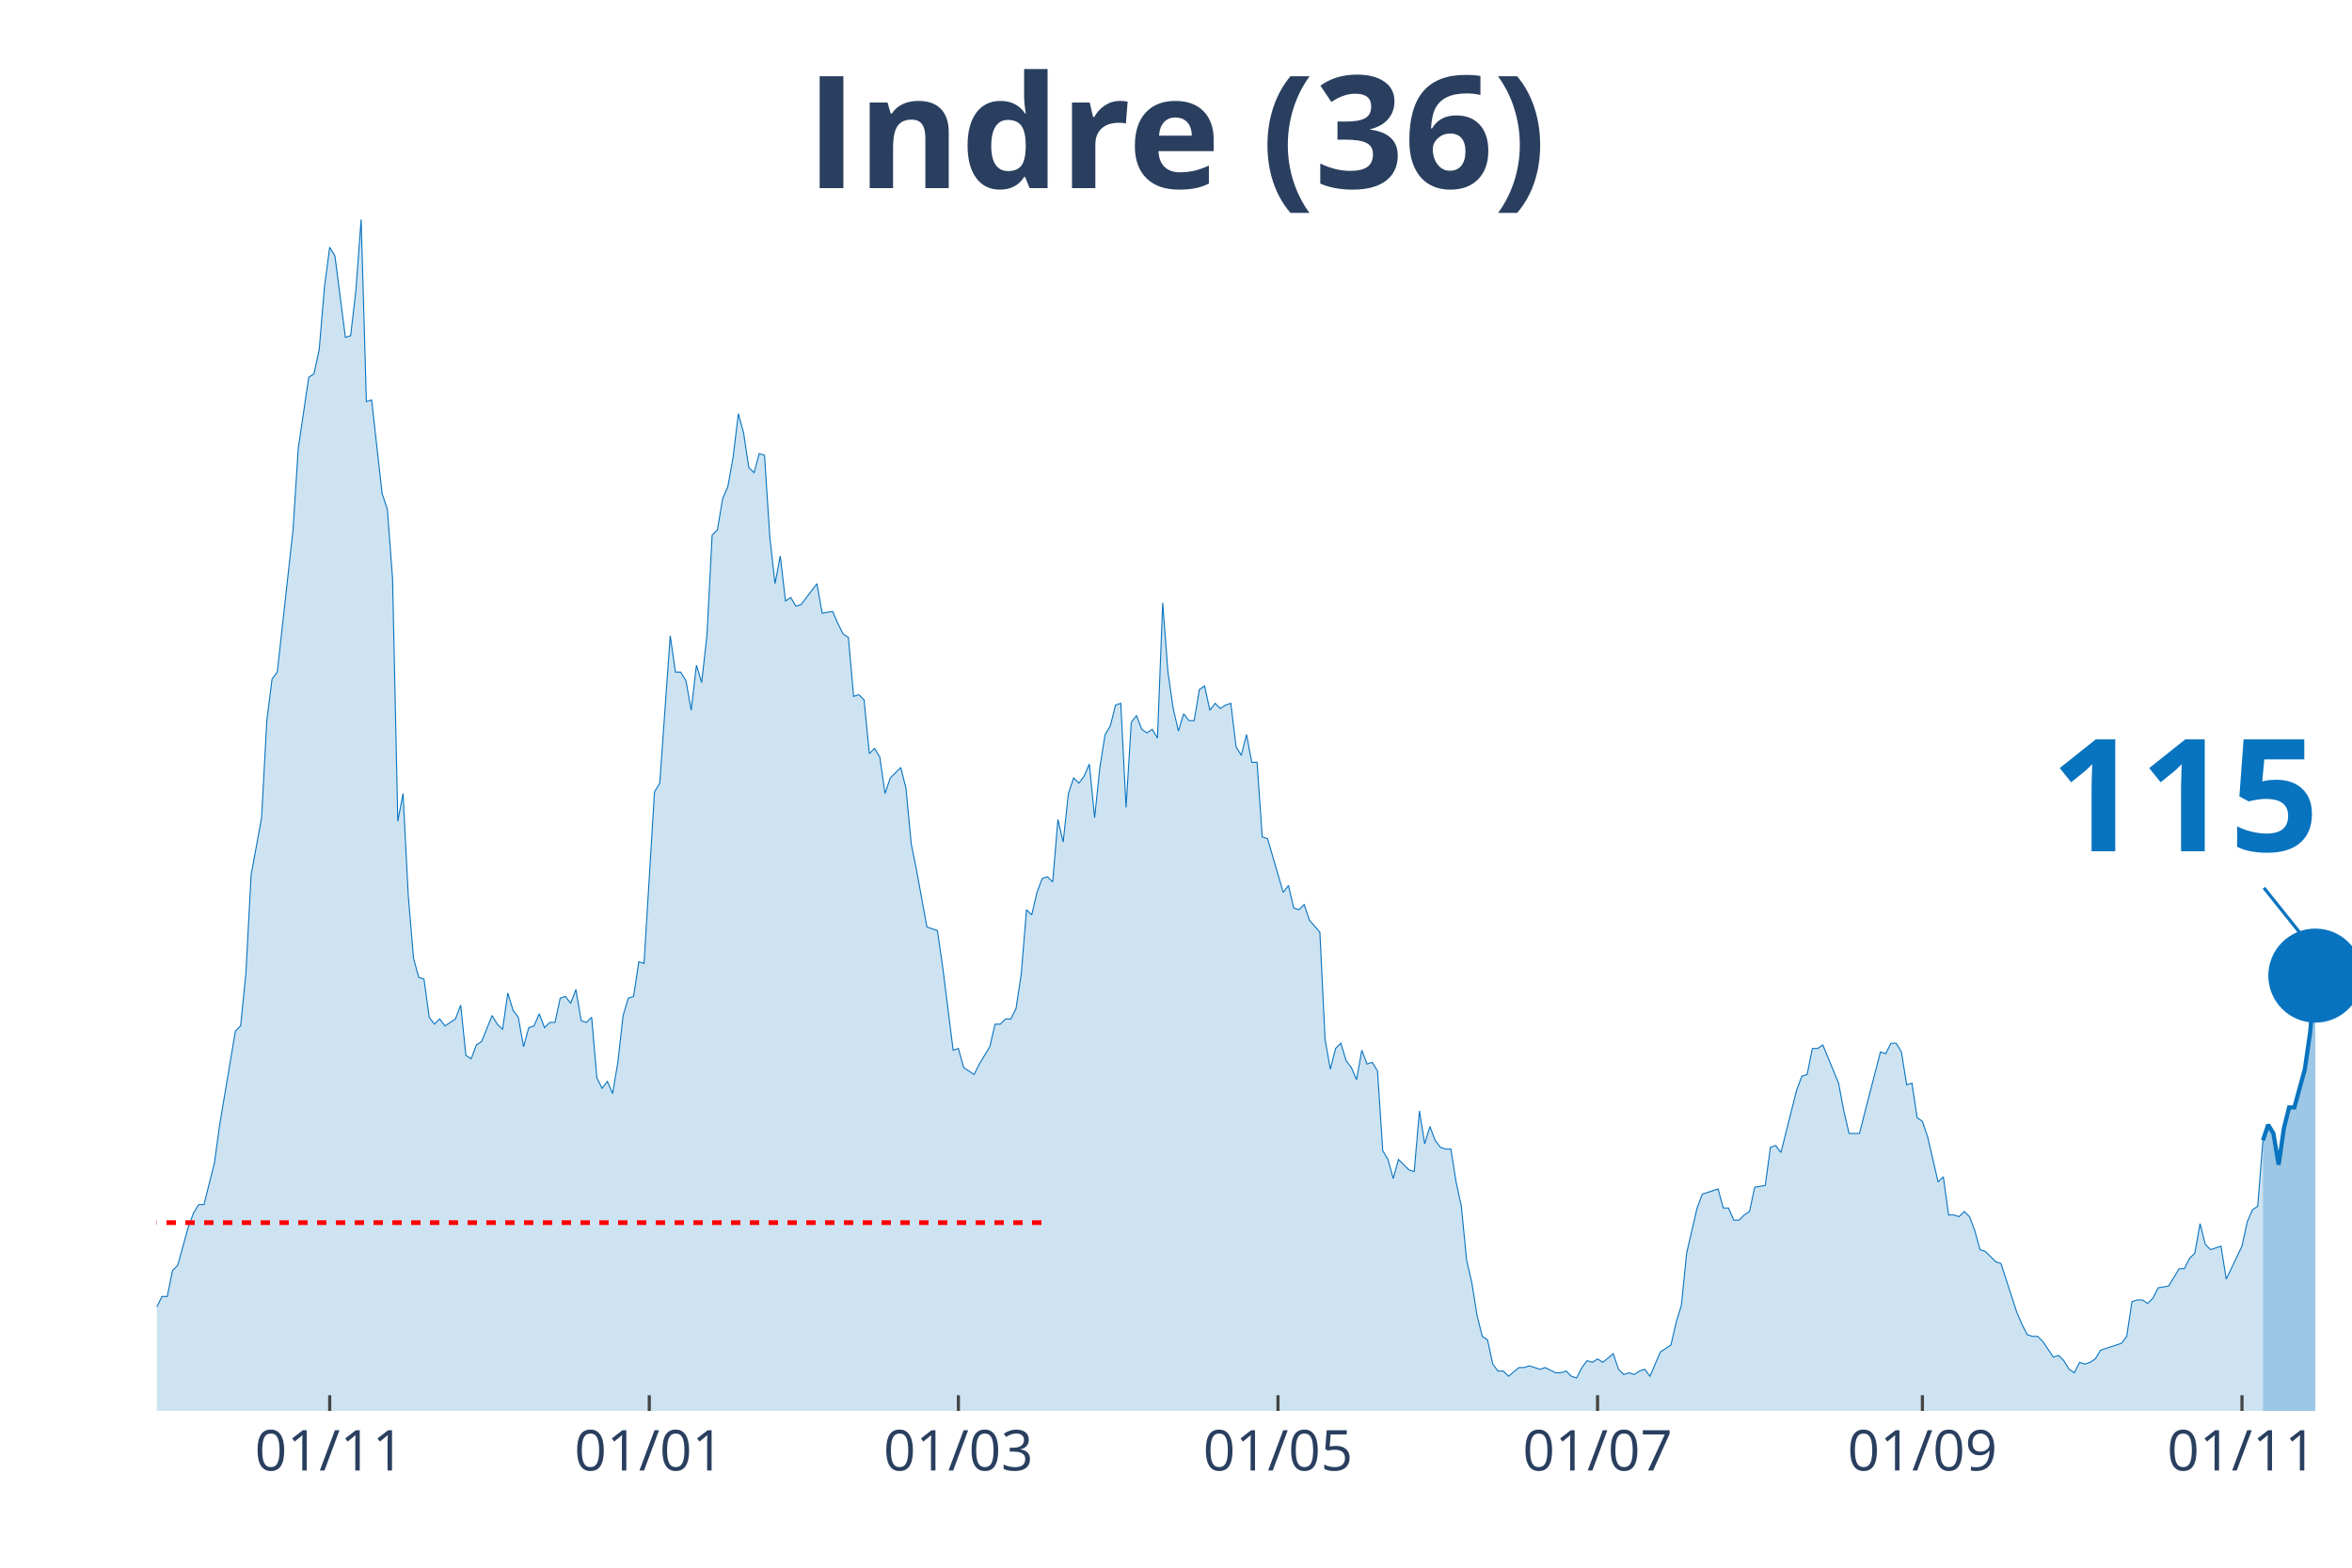
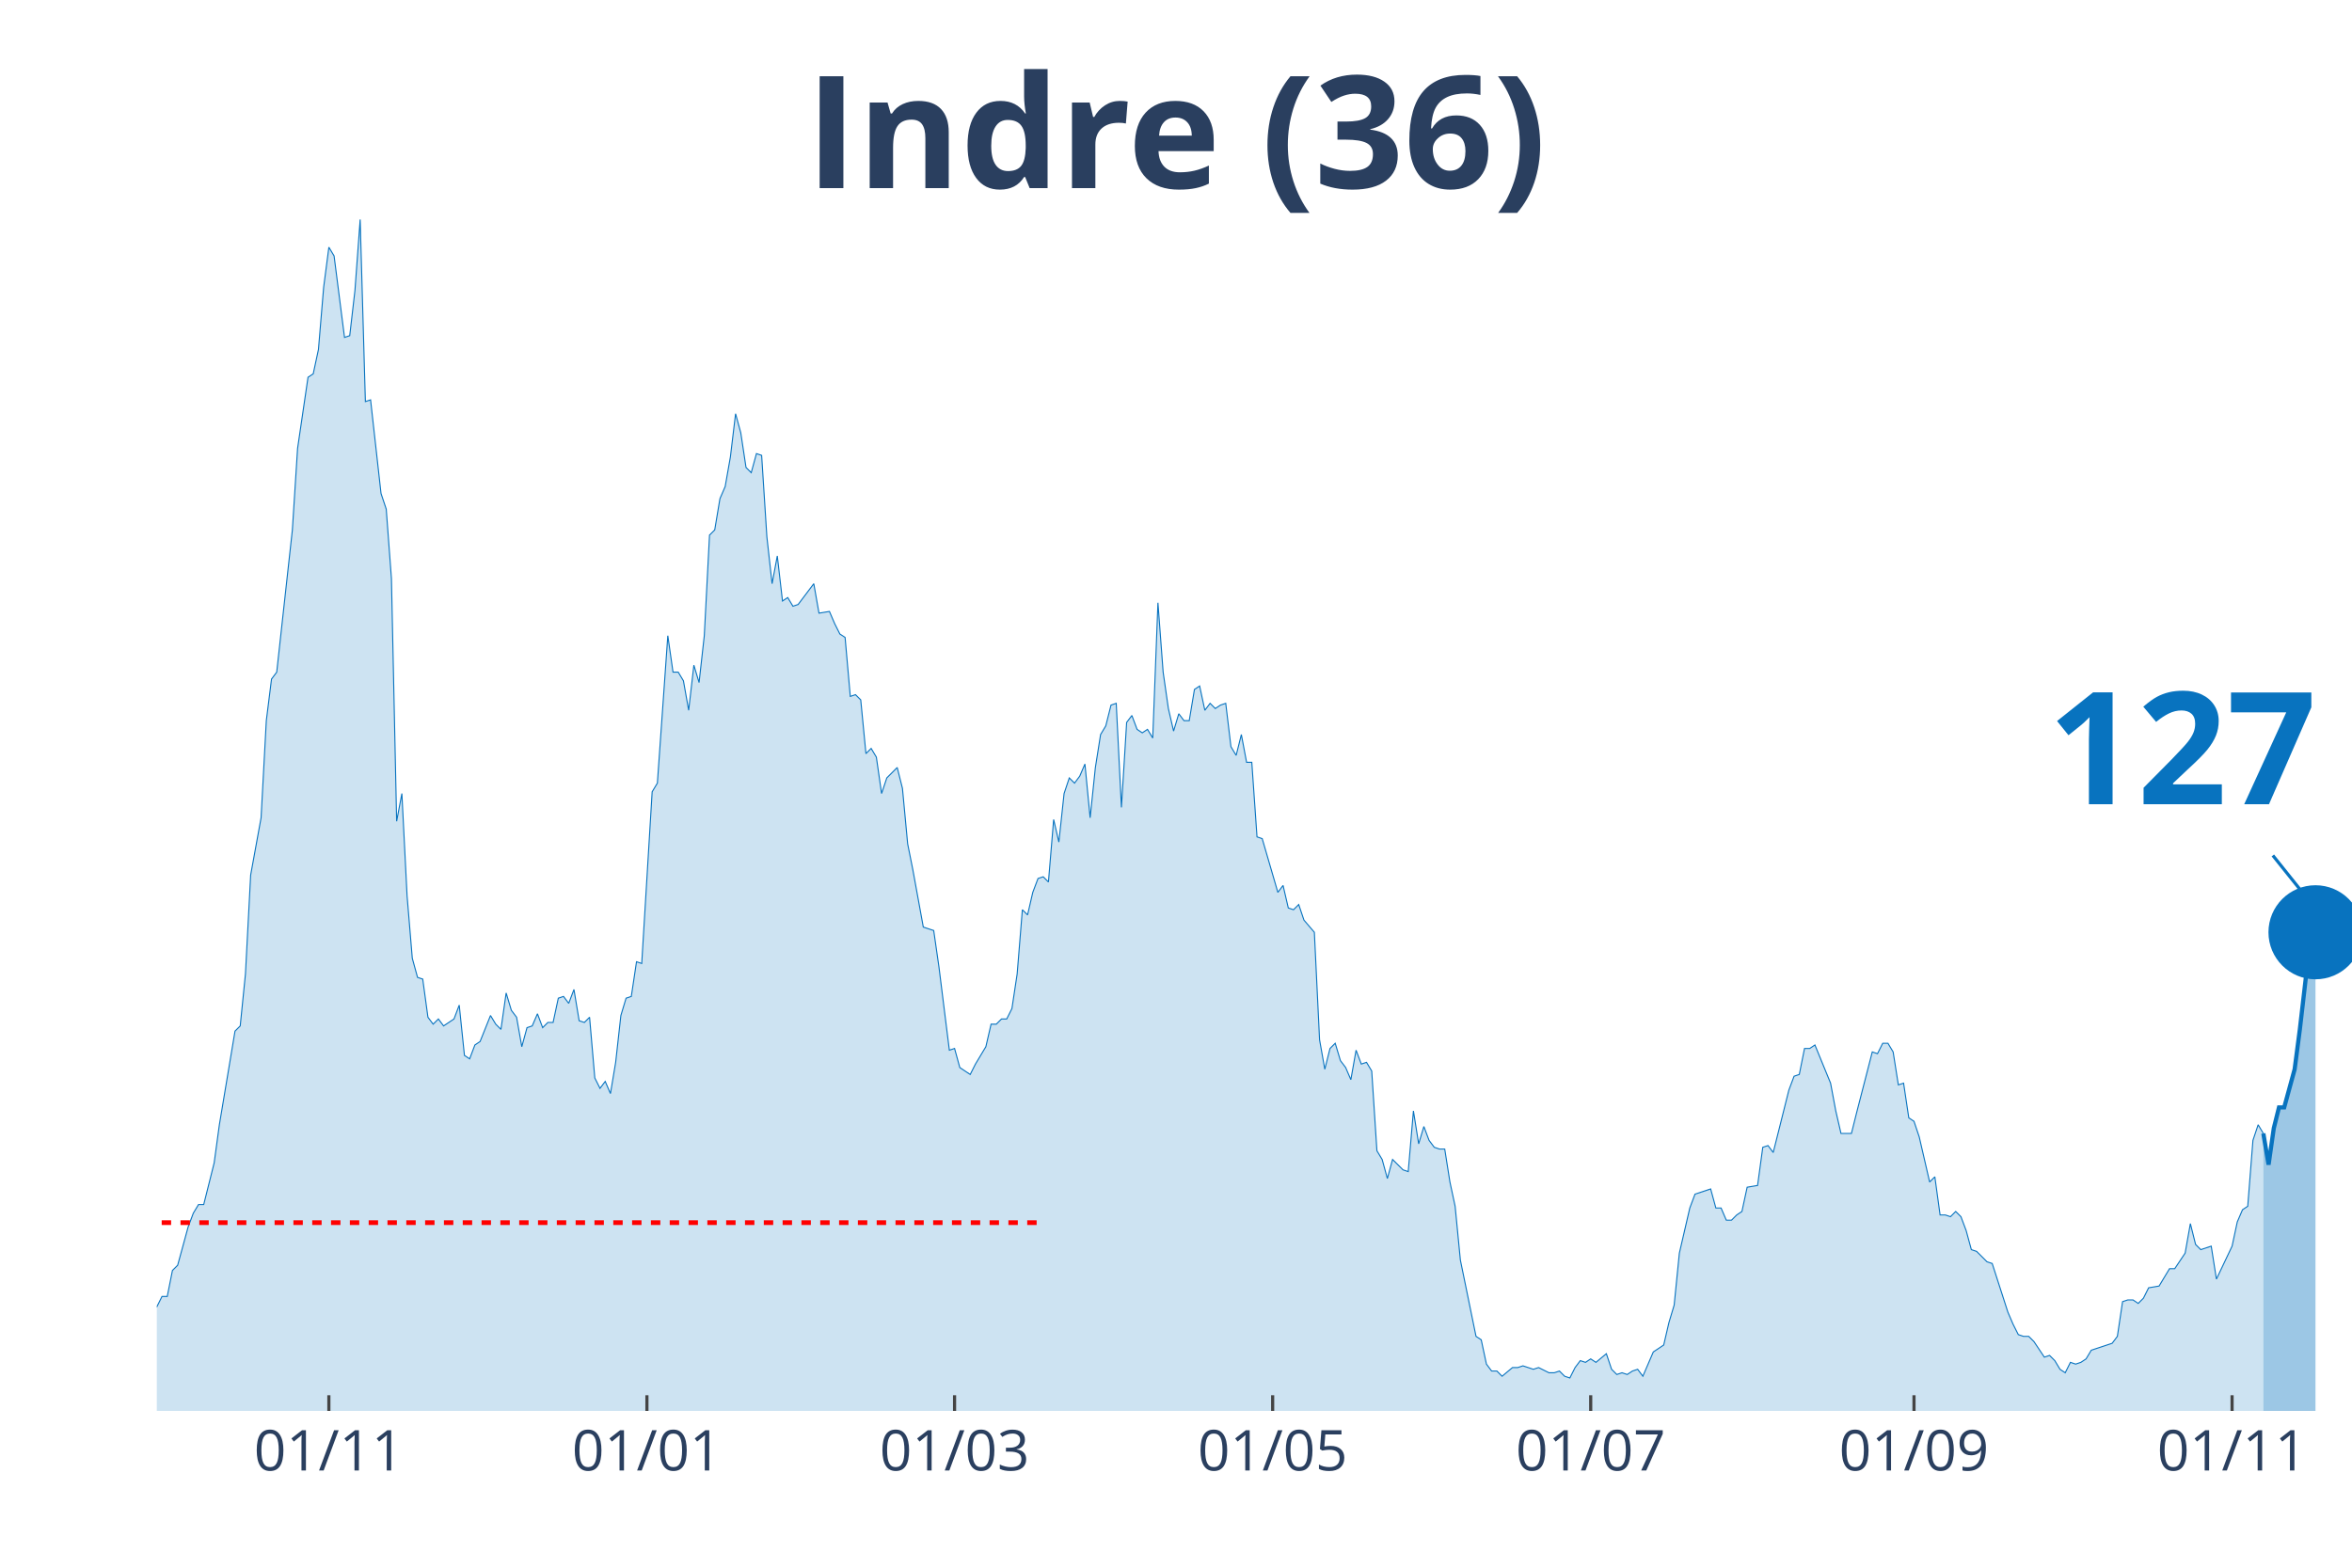
<svg xmlns="http://www.w3.org/2000/svg" class="main-svg" width="1125" height="750" style="" viewBox="0 0 750 500">
  <rect x="0" y="0" width="750" height="500" style="fill: rgb(0, 0, 0); fill-opacity: 0;" />
-   <defs id="defs-fd9a8d">
+   <defs id="defs-fc035e">
    <g class="clips">
-       <clipPath id="clipfd9a8dxyplot" class="plotclip">
+       <clipPath id="clipfc035exyplot" class="plotclip">
        <rect width="700" height="380" />
      </clipPath>
-       <clipPath class="axesclip" id="clipfd9a8dx">
+       <clipPath class="axesclip" id="clipfc035ex">
        <rect x="50" y="0" width="700" height="500" />
      </clipPath>
-       <clipPath class="axesclip" id="clipfd9a8dy">
+       <clipPath class="axesclip" id="clipfc035ey">
        <rect x="0" y="70" width="750" height="380" />
      </clipPath>
-       <clipPath class="axesclip" id="clipfd9a8dxy">
+       <clipPath class="axesclip" id="clipfc035exy">
        <rect x="50" y="70" width="700" height="380" />
      </clipPath>
    </g>
    <g class="gradients" />
  </defs>
  <g class="bglayer">
    <rect class="bg" x="50" y="70" width="700" height="380" style="fill: rgb(0, 0, 0); fill-opacity: 0; stroke-width: 0;" />
  </g>
  <g class="layer-below">
    <g class="imagelayer" />
    <g class="shapelayer" />
  </g>
  <g class="cartesianlayer">
    <g class="subplot xy">
      <g class="layer-subplot">
        <g class="shapelayer" />
        <g class="imagelayer" />
      </g>
      <g class="gridlayer">
        <g class="x">
-           <path class="xgrid crisp" transform="translate(105.13,0)" d="M0,70v380" style="stroke: rgb(255, 255, 255); stroke-opacity: 1; stroke-width: 1px;" />
-           <path class="xgrid crisp" transform="translate(207.04,0)" d="M0,70v380" style="stroke: rgb(255, 255, 255); stroke-opacity: 1; stroke-width: 1px;" />
-           <path class="xgrid crisp" transform="translate(305.61,0)" d="M0,70v380" style="stroke: rgb(255, 255, 255); stroke-opacity: 1; stroke-width: 1px;" />
-           <path class="xgrid crisp" transform="translate(407.52,0)" d="M0,70v380" style="stroke: rgb(255, 255, 255); stroke-opacity: 1; stroke-width: 1px;" />
-           <path class="xgrid crisp" transform="translate(509.43,0)" d="M0,70v380" style="stroke: rgb(255, 255, 255); stroke-opacity: 1; stroke-width: 1px;" />
-           <path class="xgrid crisp" transform="translate(613.01,0)" d="M0,70v380" style="stroke: rgb(255, 255, 255); stroke-opacity: 1; stroke-width: 1px;" />
-           <path class="xgrid crisp" transform="translate(714.92,0)" d="M0,70v380" style="stroke: rgb(255, 255, 255); stroke-opacity: 1; stroke-width: 1px;" />
+           <path class="xgrid crisp" transform="translate(104.87,0)" d="M0,70v380" style="stroke: rgb(255, 255, 255); stroke-opacity: 1; stroke-width: 1px;" />
+           <path class="xgrid crisp" transform="translate(206.29,0)" d="M0,70v380" style="stroke: rgb(255, 255, 255); stroke-opacity: 1; stroke-width: 1px;" />
+           <path class="xgrid crisp" transform="translate(304.39,0)" d="M0,70v380" style="stroke: rgb(255, 255, 255); stroke-opacity: 1; stroke-width: 1px;" />
+           <path class="xgrid crisp" transform="translate(405.82,0)" d="M0,70v380" style="stroke: rgb(255, 255, 255); stroke-opacity: 1; stroke-width: 1px;" />
+           <path class="xgrid crisp" transform="translate(507.24,0)" d="M0,70v380" style="stroke: rgb(255, 255, 255); stroke-opacity: 1; stroke-width: 1px;" />
+           <path class="xgrid crisp" transform="translate(610.33,0)" d="M0,70v380" style="stroke: rgb(255, 255, 255); stroke-opacity: 1; stroke-width: 1px;" />
+           <path class="xgrid crisp" transform="translate(711.76,0)" d="M0,70v380" style="stroke: rgb(255, 255, 255); stroke-opacity: 1; stroke-width: 1px;" />
        </g>
        <g class="y" />
      </g>
      <g class="zerolinelayer" />
      <path class="xlines-below" />
      <path class="ylines-below" />
      <g class="overlines-below" />
      <g class="xaxislayer-below" />
      <g class="yaxislayer-below" />
      <g class="overaxes-below" />
-       <g class="plot" transform="translate(50,70)" clip-path="url('#clipfd9a8dxyplot')">
+       <g class="plot" transform="translate(50, 70)" clip-path="url('#clipfc035exyplot')">
        <g class="scatterlayer mlayer">
-           <g class="trace scatter tracedbfa47" style="stroke-miterlimit: 2;">
+           <g class="trace scatter traced00758" style="stroke-miterlimit: 2;">
            <g class="fills">
              <g>
-                 <path class="js-fill" d="M671.6,380L-227.21,380L-227.21,373.92L-210.5,378.89L-208.83,378.34L-188.78,379.45L-187.11,380L-165.39,377.79L-163.72,377.23L-148.69,380L-147.02,380L-113.6,379.45L-111.93,377.79L-101.91,375.57L-100.24,377.23L-95.23,375.57L-93.56,374.47L-90.21,374.47L-88.54,371.7L-85.2,370.04L-83.53,373.36L-80.19,370.04L-78.52,370.04L-73.51,371.7L-71.84,370.6L-70.17,375.02L-68.5,374.47L-66.83,374.47L-65.16,370.04L-61.81,358.98L-60.14,354L-56.8,348.47L-55.13,348.47L-51.79,349.58L-50.12,353.45L-45.11,360.09L-43.44,360.09L-41.77,361.75L-40.1,361.19L-36.75,362.85L-35.08,359.53L-30.07,354.56L-28.4,346.81L-26.73,344.6L-25.06,337.41L-23.39,332.98L-21.72,332.98L-20.05,334.09L-18.38,329.11L-16.71,338.52L-15.04,340.73L-11.69,344.6L-10.02,345.71L-8.35,345.71L-6.68,350.68L-5.01,347.92L-3.34,346.81L-1.67,348.47L0,346.81L1.67,343.49L3.34,343.49L5.01,335.2L6.68,333.54L10.02,321.37L11.69,316.94L13.37,314.18L15.04,314.18L18.38,300.9L20.05,288.73L25.06,258.86L26.73,257.21L28.4,240.61L30.07,209.08L33.41,190.83L35.08,159.85L36.75,146.58L38.42,144.37L43.44,99.01L45.11,73.01L48.45,50.33L50.12,49.23L51.79,41.48L53.46,21.57L55.13,8.85L56.8,11.62L60.14,37.61L61.81,37.06L63.48,22.68L65.16,0L66.83,58.08L68.5,57.53L71.84,87.39L73.51,92.37L75.18,114.5L76.85,191.94L78.52,183.09L80.19,215.72L81.86,235.63L83.53,241.72L85.2,242.27L86.87,254.44L88.54,256.65L90.21,254.99L91.89,257.21L93.56,256.1L95.23,254.99L96.9,250.57L98.57,266.61L100.24,267.71L101.91,263.29L103.58,262.18L106.92,253.89L108.59,256.65L110.26,258.31L111.93,246.7L113.6,252.23L115.27,254.44L116.95,263.84L118.62,257.76L120.29,257.21L121.96,253.33L123.63,257.76L125.3,256.1L126.97,256.1L128.64,248.36L130.31,247.8L131.98,250.01L133.65,245.59L135.32,255.55L136.99,256.1L138.66,254.44L140.33,273.8L142,277.12L143.68,274.91L145.35,278.78L147.02,268.82L148.69,253.89L150.36,248.36L152.03,247.8L153.7,236.74L155.37,237.29L158.71,182.53L160.38,179.77L163.72,132.75L165.39,144.37L167.06,144.37L168.74,147.13L170.41,156.54L172.08,142.15L173.75,147.69L175.42,132.75L177.09,100.67L178.76,99.01L180.43,89.05L182.1,85.18L183.77,75.78L185.44,61.95L187.11,68.03L188.78,79.1L190.45,80.76L192.12,74.67L193.79,75.23L195.47,101.22L197.14,116.16L198.81,107.31L200.48,121.69L202.15,120.58L203.82,123.35L205.49,122.79L210.5,116.16L212.17,125.56L215.51,125.01L217.18,128.88L218.85,132.2L220.53,133.3L222.2,152.11L223.87,151.56L225.54,153.22L227.21,170.36L228.88,168.7L230.55,171.47L232.22,183.09L233.89,178.11L237.23,174.79L238.9,181.43L240.57,199.13L242.24,207.42L245.58,225.68L247.26,226.23L248.93,226.78L250.6,238.4L253.94,264.95L255.61,264.4L257.28,270.48L258.95,271.59L260.62,272.69L262.29,269.37L265.63,263.84L267.3,256.65L268.97,256.65L270.64,254.99L272.32,254.99L273.99,251.67L275.66,240.61L277.33,220.15L279,221.8L280.67,214.61L282.34,210.19L284.01,209.64L285.68,211.3L287.35,191.38L289.02,198.57L290.69,183.09L292.36,178.11L294.03,179.77L295.7,177.55L297.37,173.68L299.05,190.83L300.72,174.79L302.39,164.28L304.06,161.51L305.73,154.88L307.4,154.32L309.07,187.51L310.74,160.41L312.41,158.2L314.08,162.62L315.75,163.73L317.42,162.62L319.09,165.39L320.76,122.24L322.43,144.37L324.11,155.98L325.78,163.17L327.45,157.64L329.12,159.85L330.79,159.85L332.46,149.9L334.13,148.79L335.8,156.54L337.47,154.32L339.14,155.98L340.81,154.88L342.48,154.32L344.15,168.15L345.82,170.92L347.49,164.28L349.16,173.13L350.84,173.13L352.51,196.91L354.18,197.47L359.19,214.61L360.86,212.4L362.53,219.59L364.2,220.15L365.87,218.49L367.54,223.46L370.88,227.34L372.55,261.63L374.22,271.03L375.89,264.4L377.57,262.74L379.24,268.27L380.91,270.48L382.58,274.35L384.25,264.95L385.92,269.37L387.59,268.82L389.26,271.59L390.93,297.03L392.6,299.8L394.27,305.88L395.94,299.8L399.28,303.11L400.95,303.67L402.63,284.31L404.3,294.82L405.97,289.29L407.64,293.71L409.31,295.92L410.98,296.48L412.65,296.48L414.32,306.99L415.99,314.73L417.66,331.88L419.33,339.07L421,349.58L422.67,356.22L424.34,357.32L426.01,365.07L427.68,367.28L429.36,367.28L431.03,368.94L434.37,366.17L436.04,366.17L437.71,365.62L439.38,366.17L441.05,366.72L442.72,366.17L446.06,367.83L447.73,367.83L449.4,367.28L451.07,368.94L452.74,369.49L454.42,366.17L456.09,363.96L457.76,364.51L459.43,363.41L461.1,364.51L464.44,361.75L466.11,366.72L467.78,368.38L469.45,367.83L471.12,368.38L472.79,367.28L474.46,366.72L476.13,368.94L479.47,361.19L481.15,360.09L482.82,358.98L484.49,351.79L486.16,346.26L487.83,329.67L491.17,315.28L492.84,310.86L497.85,309.2L499.52,315.28L501.19,315.28L502.86,319.16L504.53,319.16L506.21,317.5L507.88,316.39L509.55,308.65L512.89,308.09L514.56,295.92L516.23,295.37L517.9,297.58L522.91,277.67L524.58,273.25L526.25,272.69L527.92,264.4L529.59,264.4L531.26,263.29L536.28,275.46L537.95,284.31L539.62,291.5L541.29,291.5L542.96,291.5L544.63,284.86L549.64,265.5L551.31,266.06L552.98,262.74L554.65,262.74L556.32,265.5L558,276.01L559.67,275.46L561.34,286.52L563.01,287.63L564.68,292.61L568.02,306.99L569.69,305.33L571.36,317.5L573.03,317.5L574.7,318.05L576.37,316.39L578.04,318.05L579.71,322.47L581.38,328.56L583.05,329.11L586.4,332.43L588.07,332.98L593.08,348.47L594.75,352.34L596.42,355.66L598.09,356.22L599.76,356.22L601.43,357.87L604.77,362.85L606.44,362.3L608.11,363.96L609.79,366.72L611.46,367.83L613.13,364.51L614.8,365.07L616.47,364.51L618.14,363.41L619.81,360.64L626.49,358.43L628.16,356.22L629.83,345.15L631.5,344.6L633.17,344.6L634.84,345.71L636.52,344.05L638.19,340.73L641.53,340.17L643.2,337.41L644.87,334.64L646.54,334.64L648.21,331.32L649.88,329.67L651.55,320.26L653.22,326.9L654.89,328.56L656.56,328.01L658.23,327.45L659.9,337.96L664.92,327.45L666.59,319.71L668.26,315.84L669.93,314.73L671.6,293.71" style="fill: rgb(8, 115, 191); fill-opacity: 0.2; stroke-width: 0;" />
+                 <path class="js-fill" d="M671.73,380L-226.13,380L-226.13,373.92L-209.5,378.89L-207.84,378.34L-187.89,379.45L-186.22,380L-164.61,377.79L-162.95,377.23L-147.98,380L-146.32,380L-113.06,379.45L-111.4,377.79L-101.43,375.57L-99.76,377.23L-94.77,375.57L-93.11,374.47L-89.79,374.47L-88.12,371.7L-84.8,370.04L-83.14,373.36L-79.81,370.04L-78.15,370.04L-73.16,371.7L-71.5,370.6L-69.83,375.02L-68.17,374.47L-66.51,374.47L-64.85,370.04L-61.52,358.98L-59.86,354L-56.53,348.47L-54.87,348.47L-51.54,349.58L-49.88,353.45L-44.89,360.09L-43.23,360.09L-41.57,361.75L-39.9,361.19L-36.58,362.85L-34.92,359.53L-29.93,354.56L-28.27,346.81L-26.6,344.6L-24.94,337.41L-23.28,332.98L-21.62,332.98L-19.95,334.09L-18.29,329.11L-16.63,338.52L-14.96,340.73L-11.64,344.6L-9.98,345.71L-8.31,345.71L-6.65,350.68L-4.99,347.92L-3.33,346.81L-1.66,348.47L0,346.81L1.66,343.49L3.33,343.49L4.99,335.2L6.65,333.54L9.98,321.37L11.64,316.94L13.3,314.18L14.96,314.18L18.29,300.9L19.95,288.73L24.94,258.86L26.6,257.21L28.27,240.61L29.93,209.08L33.25,190.83L34.92,159.85L36.58,146.58L38.24,144.37L43.23,99.01L44.89,73.01L48.22,50.33L49.88,49.23L51.54,41.48L53.21,21.57L54.87,8.85L56.53,11.62L59.86,37.61L61.52,37.06L63.18,22.68L64.85,0L66.51,58.08L68.17,57.53L71.5,87.39L73.16,92.37L74.82,114.5L76.48,191.94L78.15,183.09L79.81,215.72L81.47,235.63L83.14,241.72L84.8,242.27L86.46,254.44L88.12,256.65L89.79,254.99L91.45,257.21L93.11,256.1L94.77,254.99L96.44,250.57L98.1,266.61L99.76,267.71L101.43,263.29L103.09,262.18L106.41,253.89L108.08,256.65L109.74,258.31L111.4,246.7L113.06,252.23L114.73,254.44L116.39,263.84L118.05,257.76L119.71,257.21L121.38,253.33L123.04,257.76L124.7,256.1L126.37,256.1L128.03,248.36L129.69,247.8L131.35,250.01L133.02,245.59L134.68,255.55L136.34,256.1L138,254.44L139.67,273.8L141.33,277.12L142.99,274.91L144.66,278.78L146.32,268.82L147.98,253.89L149.64,248.36L151.31,247.8L152.97,236.74L154.63,237.29L157.96,182.53L159.62,179.77L162.95,132.75L164.61,144.37L166.27,144.37L167.93,147.13L169.6,156.54L171.26,142.15L172.92,147.69L174.58,132.75L176.25,100.67L177.91,99.01L179.57,89.05L181.24,85.18L182.9,75.78L184.56,61.95L186.22,68.03L187.89,79.1L189.55,80.76L191.21,74.67L192.87,75.23L194.54,101.22L196.2,116.16L197.86,107.31L199.52,121.69L201.19,120.58L202.85,123.35L204.51,122.79L209.5,116.16L211.16,125.56L214.49,125.01L216.15,128.88L217.81,132.2L219.48,133.3L221.14,152.11L222.8,151.56L224.47,153.22L226.13,170.36L227.79,168.7L229.45,171.47L231.12,183.09L232.78,178.11L236.1,174.79L237.77,181.43L239.43,199.13L241.09,207.42L244.42,225.68L246.08,226.23L247.74,226.78L249.41,238.4L252.73,264.95L254.39,264.4L256.06,270.48L257.72,271.59L259.38,272.69L261.05,269.37L264.37,263.84L266.03,256.65L267.7,256.65L269.36,254.99L271.02,254.99L272.68,251.67L274.35,240.61L276.01,220.15L277.67,221.8L279.33,214.61L281,210.19L282.66,209.64L284.32,211.3L285.99,191.38L287.65,198.57L289.31,183.09L290.97,178.11L292.64,179.77L294.3,177.55L295.96,173.68L297.62,190.83L299.29,174.79L300.95,164.28L302.61,161.51L304.28,154.88L305.94,154.32L307.6,187.51L309.26,160.41L310.93,158.2L312.59,162.62L314.25,163.73L315.91,162.62L317.58,165.39L319.24,122.24L320.9,144.37L322.57,155.98L324.23,163.17L325.89,157.64L327.55,159.85L329.22,159.85L330.88,149.9L332.54,148.79L334.2,156.54L335.87,154.32L337.53,155.98L339.19,154.88L340.86,154.32L342.52,168.15L344.18,170.92L345.84,164.28L347.51,173.13L349.17,173.13L350.83,196.91L352.49,197.47L357.48,214.61L359.14,212.4L360.81,219.59L362.47,220.15L364.13,218.49L365.8,223.46L369.12,227.34L370.78,261.63L372.45,271.03L374.11,264.4L375.77,262.74L377.43,268.27L379.1,270.48L380.76,274.35L382.42,264.95L384.09,269.37L385.75,268.82L387.41,271.59L389.07,297.03L390.74,299.8L392.4,305.88L394.06,299.8L397.39,303.11L399.05,303.67L400.71,284.31L402.38,294.82L404.04,289.29L405.7,293.71L407.36,295.92L409.03,296.48L410.69,296.48L412.35,306.99L414.01,314.73L415.68,331.88L420.67,356.22L422.33,357.32L423.99,365.07L425.65,367.28L427.32,367.28L428.98,368.94L432.3,366.17L433.97,366.17L435.63,365.62L437.29,366.17L438.95,366.72L440.62,366.17L443.94,367.83L445.61,367.83L447.27,367.28L448.93,368.94L450.59,369.49L452.26,366.17L453.92,363.96L455.58,364.51L457.24,363.41L458.91,364.51L462.23,361.75L463.9,366.72L465.56,368.38L467.22,367.83L468.88,368.38L470.55,367.28L472.21,366.72L473.87,368.94L477.2,361.19L478.86,360.09L480.52,358.98L482.19,351.79L483.85,346.26L485.51,329.67L488.84,315.28L490.5,310.86L495.49,309.2L497.15,315.28L498.81,315.28L500.48,319.16L502.14,319.16L503.8,317.5L505.46,316.39L507.13,308.65L510.45,308.09L512.11,295.92L513.78,295.37L515.44,297.58L520.43,277.67L522.09,273.25L523.75,272.69L525.42,264.4L527.08,264.4L528.74,263.29L533.73,275.46L535.39,284.31L537.05,291.5L538.72,291.5L540.38,291.5L542.04,284.86L547.03,265.5L548.69,266.06L550.36,262.74L552.02,262.74L553.68,265.5L555.34,276.01L557.01,275.46L558.67,286.52L560.33,287.63L562,292.61L565.32,306.99L566.98,305.33L568.65,317.5L570.31,317.5L571.97,318.05L573.63,316.39L575.3,318.05L576.96,322.47L578.62,328.56L580.29,329.11L583.61,332.43L585.27,332.98L590.26,348.47L591.92,352.34L593.59,355.66L595.25,356.22L596.91,356.22L598.57,357.87L601.9,362.85L603.56,362.3L605.23,363.96L606.89,366.72L608.55,367.83L610.21,364.51L611.88,365.07L613.54,364.51L615.2,363.41L616.86,360.64L623.52,358.43L625.18,356.22L626.84,345.15L628.5,344.6L630.17,344.6L631.83,345.71L633.49,344.05L635.15,340.73L638.48,340.17L640.14,337.41L641.81,334.64L643.47,334.64L646.79,329.67L648.46,320.26L650.12,326.9L651.78,328.56L655.11,327.45L656.77,337.96L661.76,327.45L663.42,319.71L665.08,315.84L666.75,314.73L668.41,293.71L670.07,288.73L671.73,291.5" style="fill: rgb(8, 115, 191); fill-opacity: 0.2; stroke-width: 0;" />
              </g>
            </g>
            <g class="errorbars" />
            <g class="lines">
-               <path class="js-line" d="M-227.21,373.92L-210.5,378.89L-208.83,378.34L-188.78,379.45L-187.11,380L-165.39,377.79L-163.72,377.23L-148.69,380L-147.02,380L-113.6,379.45L-111.93,377.79L-101.91,375.57L-100.24,377.23L-95.23,375.57L-93.56,374.47L-90.21,374.47L-88.54,371.7L-85.2,370.04L-83.53,373.36L-80.19,370.04L-78.52,370.04L-73.51,371.7L-71.84,370.6L-70.17,375.02L-68.5,374.47L-66.83,374.47L-65.16,370.04L-61.81,358.98L-60.14,354L-56.8,348.47L-55.13,348.47L-51.79,349.58L-50.12,353.45L-45.11,360.09L-43.44,360.09L-41.77,361.75L-40.1,361.19L-36.75,362.85L-35.08,359.53L-30.07,354.56L-28.4,346.81L-26.73,344.6L-25.06,337.41L-23.39,332.98L-21.72,332.98L-20.05,334.09L-18.38,329.11L-16.71,338.52L-15.04,340.73L-11.69,344.6L-10.02,345.71L-8.35,345.71L-6.68,350.68L-5.01,347.92L-3.34,346.81L-1.67,348.47L0,346.81L1.67,343.49L3.34,343.49L5.01,335.2L6.68,333.54L10.02,321.37L11.69,316.94L13.37,314.18L15.04,314.18L18.38,300.9L20.05,288.73L25.06,258.86L26.73,257.21L28.4,240.61L30.07,209.08L33.41,190.83L35.08,159.85L36.75,146.58L38.42,144.37L43.44,99.01L45.11,73.01L48.45,50.33L50.12,49.23L51.79,41.48L53.46,21.57L55.13,8.85L56.8,11.62L60.14,37.61L61.81,37.06L63.48,22.68L65.16,0L66.83,58.08L68.5,57.53L71.84,87.39L73.51,92.37L75.18,114.5L76.85,191.94L78.52,183.09L80.19,215.72L81.86,235.63L83.53,241.72L85.2,242.27L86.87,254.44L88.54,256.65L90.21,254.99L91.89,257.21L93.56,256.1L95.23,254.99L96.9,250.57L98.57,266.61L100.24,267.71L101.91,263.29L103.58,262.18L106.92,253.89L108.59,256.65L110.26,258.31L111.93,246.7L113.6,252.23L115.27,254.44L116.95,263.84L118.62,257.76L120.29,257.21L121.96,253.33L123.63,257.76L125.3,256.1L126.97,256.1L128.64,248.36L130.31,247.8L131.98,250.01L133.65,245.59L135.32,255.55L136.99,256.1L138.66,254.44L140.33,273.8L142,277.12L143.68,274.91L145.35,278.78L147.02,268.82L148.69,253.89L150.36,248.36L152.03,247.8L153.7,236.74L155.37,237.29L158.71,182.53L160.38,179.77L163.72,132.75L165.39,144.37L167.06,144.37L168.74,147.13L170.41,156.54L172.08,142.15L173.75,147.69L175.42,132.75L177.09,100.67L178.76,99.01L180.43,89.05L182.1,85.18L183.77,75.78L185.44,61.95L187.11,68.03L188.78,79.1L190.45,80.76L192.12,74.67L193.79,75.23L195.47,101.22L197.14,116.16L198.81,107.31L200.48,121.69L202.15,120.58L203.82,123.35L205.49,122.79L210.5,116.16L212.17,125.56L215.51,125.01L217.18,128.88L218.85,132.2L220.53,133.3L222.2,152.11L223.87,151.56L225.54,153.22L227.21,170.36L228.88,168.7L230.55,171.47L232.22,183.09L233.89,178.11L237.23,174.79L238.9,181.43L240.57,199.13L242.24,207.42L245.58,225.68L247.26,226.23L248.93,226.78L250.6,238.4L253.94,264.95L255.61,264.4L257.28,270.48L258.95,271.59L260.62,272.69L262.29,269.37L265.63,263.84L267.3,256.65L268.97,256.65L270.64,254.99L272.32,254.99L273.99,251.67L275.66,240.61L277.33,220.15L279,221.8L280.67,214.61L282.34,210.19L284.01,209.64L285.68,211.3L287.35,191.38L289.02,198.57L290.69,183.09L292.36,178.11L294.03,179.77L295.7,177.55L297.37,173.68L299.05,190.83L300.72,174.79L302.39,164.28L304.06,161.51L305.73,154.88L307.4,154.32L309.07,187.51L310.74,160.41L312.41,158.2L314.08,162.62L315.75,163.73L317.42,162.62L319.09,165.39L320.76,122.24L322.43,144.37L324.11,155.98L325.78,163.17L327.45,157.64L329.12,159.85L330.79,159.85L332.46,149.9L334.13,148.79L335.8,156.54L337.47,154.32L339.14,155.98L340.81,154.88L342.48,154.32L344.15,168.15L345.82,170.92L347.49,164.28L349.16,173.13L350.84,173.13L352.51,196.91L354.18,197.47L359.19,214.61L360.86,212.4L362.53,219.59L364.2,220.15L365.87,218.49L367.54,223.46L370.88,227.34L372.55,261.63L374.22,271.03L375.89,264.4L377.57,262.74L379.24,268.27L380.91,270.48L382.58,274.35L384.25,264.95L385.92,269.37L387.59,268.82L389.26,271.59L390.93,297.03L392.6,299.8L394.27,305.88L395.94,299.8L399.28,303.11L400.95,303.67L402.63,284.31L404.3,294.82L405.97,289.29L407.64,293.71L409.31,295.92L410.98,296.48L412.65,296.48L414.32,306.99L415.99,314.73L417.66,331.88L419.33,339.07L421,349.58L422.67,356.22L424.34,357.32L426.01,365.07L427.68,367.28L429.36,367.28L431.03,368.94L434.37,366.17L436.04,366.17L437.71,365.62L439.38,366.17L441.05,366.72L442.72,366.17L446.06,367.83L447.73,367.83L449.4,367.28L451.07,368.94L452.74,369.49L454.42,366.17L456.09,363.96L457.76,364.51L459.43,363.41L461.1,364.51L464.44,361.75L466.11,366.72L467.78,368.38L469.45,367.83L471.12,368.38L472.79,367.28L474.46,366.72L476.13,368.94L479.47,361.19L481.15,360.09L482.82,358.98L484.49,351.79L486.16,346.26L487.83,329.67L491.17,315.28L492.84,310.86L497.85,309.2L499.52,315.28L501.19,315.28L502.86,319.16L504.53,319.16L506.21,317.5L507.88,316.39L509.55,308.65L512.89,308.09L514.56,295.92L516.23,295.37L517.9,297.58L522.91,277.67L524.58,273.25L526.25,272.69L527.92,264.4L529.59,264.4L531.26,263.29L536.28,275.46L537.95,284.31L539.62,291.5L541.29,291.5L542.96,291.5L544.63,284.86L549.64,265.5L551.31,266.06L552.98,262.74L554.65,262.74L556.32,265.5L558,276.01L559.67,275.46L561.34,286.52L563.01,287.63L564.68,292.61L568.02,306.99L569.69,305.33L571.36,317.5L573.03,317.5L574.7,318.05L576.37,316.39L578.04,318.05L579.71,322.47L581.38,328.56L583.05,329.11L586.4,332.43L588.07,332.98L593.08,348.47L594.75,352.34L596.42,355.66L598.09,356.22L599.76,356.22L601.43,357.87L604.77,362.85L606.44,362.3L608.11,363.96L609.79,366.72L611.46,367.83L613.13,364.51L614.8,365.07L616.47,364.51L618.14,363.41L619.81,360.64L626.49,358.43L628.16,356.22L629.83,345.15L631.5,344.6L633.17,344.6L634.84,345.71L636.52,344.05L638.19,340.73L641.53,340.17L643.2,337.41L644.87,334.64L646.54,334.64L648.21,331.32L649.88,329.67L651.55,320.26L653.22,326.9L654.89,328.56L656.56,328.01L658.23,327.45L659.9,337.96L664.92,327.45L666.59,319.71L668.26,315.84L669.93,314.73L671.6,293.71" style="vector-effect: non-scaling-stroke; fill: none; stroke: rgb(8, 115, 191); stroke-opacity: 1; stroke-width: 0.5px; opacity: 1;" />
+               <path class="js-line" d="M-226.13,373.92L-209.5,378.89L-207.84,378.34L-187.89,379.45L-186.22,380L-164.61,377.79L-162.95,377.23L-147.98,380L-146.32,380L-113.06,379.45L-111.4,377.79L-101.43,375.57L-99.76,377.23L-94.77,375.57L-93.11,374.47L-89.79,374.47L-88.12,371.7L-84.8,370.04L-83.14,373.36L-79.81,370.04L-78.15,370.04L-73.16,371.7L-71.5,370.6L-69.83,375.02L-68.17,374.47L-66.51,374.47L-64.85,370.04L-61.52,358.98L-59.86,354L-56.53,348.47L-54.87,348.47L-51.54,349.58L-49.88,353.45L-44.89,360.09L-43.23,360.09L-41.57,361.75L-39.9,361.19L-36.58,362.85L-34.92,359.53L-29.93,354.56L-28.27,346.81L-26.6,344.6L-24.94,337.41L-23.28,332.98L-21.62,332.98L-19.95,334.09L-18.29,329.11L-16.63,338.52L-14.96,340.73L-11.64,344.6L-9.98,345.71L-8.31,345.71L-6.65,350.68L-4.99,347.92L-3.33,346.81L-1.66,348.47L0,346.81L1.66,343.49L3.33,343.49L4.99,335.2L6.65,333.54L9.98,321.37L11.64,316.94L13.3,314.18L14.96,314.18L18.29,300.9L19.95,288.73L24.94,258.86L26.6,257.21L28.27,240.61L29.93,209.08L33.25,190.83L34.92,159.85L36.58,146.58L38.24,144.37L43.23,99.01L44.89,73.01L48.22,50.33L49.88,49.23L51.54,41.48L53.21,21.57L54.87,8.85L56.53,11.62L59.86,37.61L61.52,37.06L63.18,22.68L64.85,0L66.51,58.08L68.17,57.53L71.5,87.39L73.16,92.37L74.82,114.5L76.48,191.94L78.15,183.09L79.81,215.72L81.47,235.63L83.14,241.72L84.8,242.27L86.46,254.44L88.12,256.65L89.79,254.99L91.45,257.21L93.11,256.1L94.77,254.99L96.44,250.57L98.1,266.61L99.76,267.71L101.43,263.29L103.09,262.18L106.41,253.89L108.08,256.65L109.74,258.31L111.4,246.7L113.06,252.23L114.73,254.44L116.39,263.84L118.05,257.76L119.71,257.21L121.38,253.33L123.04,257.76L124.7,256.1L126.37,256.1L128.03,248.36L129.69,247.8L131.35,250.01L133.02,245.59L134.68,255.55L136.34,256.1L138,254.44L139.67,273.8L141.33,277.12L142.99,274.91L144.66,278.78L146.32,268.82L147.98,253.89L149.64,248.36L151.31,247.8L152.97,236.74L154.63,237.29L157.96,182.53L159.62,179.77L162.95,132.75L164.61,144.37L166.27,144.37L167.93,147.13L169.6,156.54L171.26,142.15L172.92,147.69L174.58,132.75L176.25,100.67L177.91,99.01L179.57,89.05L181.24,85.18L182.9,75.78L184.56,61.95L186.22,68.03L187.89,79.1L189.55,80.76L191.21,74.67L192.87,75.23L194.54,101.22L196.2,116.16L197.86,107.31L199.52,121.69L201.19,120.58L202.85,123.35L204.51,122.79L209.5,116.16L211.16,125.56L214.49,125.01L216.15,128.88L217.81,132.2L219.48,133.3L221.14,152.11L222.8,151.56L224.47,153.22L226.13,170.36L227.79,168.7L229.45,171.47L231.12,183.09L232.78,178.11L236.1,174.79L237.77,181.43L239.43,199.13L241.09,207.42L244.42,225.68L246.08,226.23L247.74,226.78L249.41,238.4L252.73,264.95L254.39,264.4L256.06,270.48L257.72,271.59L259.38,272.69L261.05,269.37L264.37,263.84L266.03,256.65L267.7,256.65L269.36,254.99L271.02,254.99L272.68,251.67L274.35,240.61L276.01,220.15L277.67,221.8L279.33,214.61L281,210.19L282.66,209.64L284.32,211.3L285.99,191.38L287.65,198.57L289.31,183.09L290.97,178.11L292.64,179.77L294.3,177.55L295.96,173.68L297.62,190.83L299.29,174.79L300.95,164.28L302.61,161.51L304.28,154.88L305.94,154.32L307.6,187.51L309.26,160.41L310.93,158.2L312.59,162.62L314.25,163.73L315.91,162.62L317.58,165.39L319.24,122.24L320.9,144.37L322.57,155.98L324.23,163.17L325.89,157.64L327.55,159.85L329.22,159.85L330.88,149.9L332.54,148.79L334.2,156.54L335.87,154.32L337.53,155.98L339.19,154.88L340.86,154.32L342.52,168.15L344.18,170.92L345.84,164.28L347.51,173.13L349.17,173.13L350.83,196.91L352.49,197.47L357.48,214.61L359.14,212.4L360.81,219.59L362.47,220.15L364.13,218.49L365.8,223.46L369.12,227.34L370.78,261.63L372.45,271.03L374.11,264.4L375.77,262.74L377.43,268.27L379.1,270.48L380.76,274.35L382.42,264.95L384.09,269.37L385.75,268.82L387.41,271.59L389.07,297.03L390.74,299.8L392.4,305.88L394.06,299.8L397.39,303.11L399.05,303.67L400.71,284.31L402.38,294.82L404.04,289.29L405.7,293.71L407.36,295.92L409.03,296.48L410.69,296.48L412.35,306.99L414.01,314.73L415.68,331.88L420.67,356.22L422.33,357.32L423.99,365.07L425.65,367.28L427.32,367.28L428.98,368.94L432.3,366.17L433.97,366.17L435.63,365.62L437.29,366.17L438.95,366.72L440.62,366.17L443.94,367.83L445.61,367.83L447.27,367.28L448.93,368.94L450.59,369.49L452.26,366.17L453.92,363.96L455.58,364.51L457.24,363.41L458.91,364.51L462.23,361.75L463.9,366.72L465.56,368.38L467.22,367.83L468.88,368.38L470.55,367.28L472.21,366.72L473.87,368.94L477.2,361.19L478.86,360.09L480.52,358.98L482.19,351.79L483.85,346.26L485.51,329.67L488.84,315.28L490.5,310.86L495.49,309.2L497.15,315.28L498.81,315.28L500.48,319.16L502.14,319.16L503.8,317.5L505.46,316.39L507.13,308.65L510.45,308.09L512.11,295.92L513.78,295.37L515.44,297.58L520.43,277.67L522.09,273.25L523.75,272.69L525.42,264.4L527.08,264.4L528.74,263.29L533.73,275.46L535.39,284.31L537.05,291.5L538.72,291.5L540.38,291.5L542.04,284.86L547.03,265.5L548.69,266.06L550.36,262.74L552.02,262.74L553.68,265.5L555.34,276.01L557.01,275.46L558.67,286.52L560.33,287.63L562,292.61L565.32,306.99L566.98,305.33L568.65,317.5L570.31,317.5L571.97,318.05L573.63,316.39L575.3,318.05L576.96,322.47L578.62,328.56L580.29,329.11L583.61,332.43L585.27,332.98L590.26,348.47L591.92,352.34L593.59,355.66L595.25,356.22L596.91,356.22L598.57,357.87L601.9,362.85L603.56,362.3L605.23,363.96L606.89,366.72L608.55,367.83L610.21,364.51L611.88,365.07L613.54,364.51L615.2,363.41L616.86,360.64L623.52,358.43L625.18,356.22L626.84,345.15L628.5,344.6L630.17,344.6L631.83,345.71L633.49,344.05L635.15,340.73L638.48,340.17L640.14,337.41L641.81,334.64L643.47,334.64L646.79,329.67L648.46,320.26L650.12,326.9L651.78,328.56L655.11,327.45L656.77,337.96L661.76,327.45L663.42,319.71L665.08,315.84L666.75,314.73L668.41,293.71L670.07,288.73L671.73,291.5" style="vector-effect: non-scaling-stroke; fill: none; stroke: rgb(8, 115, 191); stroke-opacity: 1; stroke-width: 0.5px; opacity: 1;" />
            </g>
            <g class="points" />
            <g class="text" />
          </g>
-           <g class="trace scatter trace6facaa" style="stroke-miterlimit: 2;">
+           <g class="trace scatter trace62e1a5" style="stroke-miterlimit: 2;">
            <g class="fills">
              <g>
-                 <path class="js-fill" d="M688.31,380L671.6,380L671.6,293.71L673.27,288.73L674.94,291.5L676.61,301.46L678.28,289.84L679.95,283.2L681.62,283.2L684.96,271.03L686.63,259.42L688.31,241.16" style="fill: rgb(8, 115, 191); fill-opacity: 0.4; stroke-width: 0;" />
+                 <path class="js-fill" d="M688.36,380L671.73,380L671.73,291.5L673.4,301.46L675.06,289.84L676.72,283.2L678.38,283.2L681.71,271.03L683.37,258.31L686.7,229.55L688.36,227.34" style="fill: rgb(8, 115, 191); fill-opacity: 0.4; stroke-width: 0;" />
              </g>
            </g>
            <g class="errorbars" />
            <g class="lines">
-               <path class="js-line" d="M671.6,293.71L673.27,288.73L674.94,291.5L676.61,301.46L678.28,289.84L679.95,283.2L681.62,283.2L684.96,271.03L686.63,259.42L688.31,241.16" style="vector-effect: non-scaling-stroke; fill: none; stroke: rgb(8, 115, 191); stroke-opacity: 1; stroke-width: 2px; opacity: 1;" />
+               <path class="js-line" d="M671.73,291.5L673.4,301.46L675.06,289.84L676.72,283.2L678.38,283.2L681.71,271.03L683.37,258.31L686.7,229.55L688.36,227.34" style="vector-effect: non-scaling-stroke; fill: none; stroke: rgb(8, 115, 191); stroke-opacity: 1; stroke-width: 2px; opacity: 1;" />
            </g>
            <g class="points" />
            <g class="text" />
          </g>
-           <g class="trace scatter trace9da2c2" style="stroke-miterlimit: 2; opacity: 1;">
+           <g class="trace scatter trace0ae48a" style="stroke-miterlimit: 2; opacity: 1;">
            <g class="fills" />
            <g class="errorbars" />
            <g class="lines" />
            <g class="points">
-               <path class="point" transform="translate(688.31,241.16)" d="M15,0A15,15 0 1,1 0,-15A15,15 0 0,1 15,0Z" style="opacity: 1; stroke-width: 0px; fill: rgb(8, 115, 191); fill-opacity: 1;" />
+               <path class="point" transform="translate(688.36,227.34)" d="M15,0A15,15 0 1,1 0,-15A15,15 0 0,1 15,0Z" style="opacity: 1; stroke-width: 0px; fill: rgb(8, 115, 191); fill-opacity: 1;" />
            </g>
            <g class="text" />
          </g>
        </g>
      </g>
      <g class="overplot" />
-       <path class="xlines-above crisp" d="" style="fill: none; stroke-width: 1px; stroke: rgb(0, 0, 0); stroke-opacity: 0;" />
-       <path class="ylines-above crisp" d="M0,0" style="fill: none;" />
+       <path class="xlines-above crisp" style="fill: none; stroke-width: 1px; stroke: rgb(0, 0, 0); stroke-opacity: 0;" d="" />
+       <path class="ylines-above crisp" style="fill: none;" d="M0,0" />
      <g class="overlines-above" />
      <g class="xaxislayer-above">
-         <path class="xtick ticks crisp" d="M0,450v-5" transform="translate(105.13,0)" style="stroke: rgb(68, 68, 68); stroke-opacity: 1; stroke-width: 1px;" />
-         <path class="xtick ticks crisp" d="M0,450v-5" transform="translate(207.04,0)" style="stroke: rgb(68, 68, 68); stroke-opacity: 1; stroke-width: 1px;" />
-         <path class="xtick ticks crisp" d="M0,450v-5" transform="translate(305.61,0)" style="stroke: rgb(68, 68, 68); stroke-opacity: 1; stroke-width: 1px;" />
-         <path class="xtick ticks crisp" d="M0,450v-5" transform="translate(407.52,0)" style="stroke: rgb(68, 68, 68); stroke-opacity: 1; stroke-width: 1px;" />
-         <path class="xtick ticks crisp" d="M0,450v-5" transform="translate(509.43,0)" style="stroke: rgb(68, 68, 68); stroke-opacity: 1; stroke-width: 1px;" />
-         <path class="xtick ticks crisp" d="M0,450v-5" transform="translate(613.01,0)" style="stroke: rgb(68, 68, 68); stroke-opacity: 1; stroke-width: 1px;" />
-         <path class="xtick ticks crisp" d="M0,450v-5" transform="translate(714.92,0)" style="stroke: rgb(68, 68, 68); stroke-opacity: 1; stroke-width: 1px;" />
+         <path class="xtick ticks crisp" d="M0,450v-5" transform="translate(104.87,0)" style="stroke: rgb(68, 68, 68); stroke-opacity: 1; stroke-width: 1px;" />
+         <path class="xtick ticks crisp" d="M0,450v-5" transform="translate(206.29,0)" style="stroke: rgb(68, 68, 68); stroke-opacity: 1; stroke-width: 1px;" />
+         <path class="xtick ticks crisp" d="M0,450v-5" transform="translate(304.39,0)" style="stroke: rgb(68, 68, 68); stroke-opacity: 1; stroke-width: 1px;" />
+         <path class="xtick ticks crisp" d="M0,450v-5" transform="translate(405.82,0)" style="stroke: rgb(68, 68, 68); stroke-opacity: 1; stroke-width: 1px;" />
+         <path class="xtick ticks crisp" d="M0,450v-5" transform="translate(507.24,0)" style="stroke: rgb(68, 68, 68); stroke-opacity: 1; stroke-width: 1px;" />
+         <path class="xtick ticks crisp" d="M0,450v-5" transform="translate(610.33,0)" style="stroke: rgb(68, 68, 68); stroke-opacity: 1; stroke-width: 1px;" />
+         <path class="xtick ticks crisp" d="M0,450v-5" transform="translate(711.76,0)" style="stroke: rgb(68, 68, 68); stroke-opacity: 1; stroke-width: 1px;" />
        <g class="xtick">
-           <text text-anchor="middle" x="0" y="469" transform="translate(105.13,0)" style="font-family: 'Open Sans', verdana, arial, sans-serif; font-size: 18px; fill: rgb(42, 63, 95); fill-opacity: 1; white-space: pre;">01/11</text>
+           <text text-anchor="middle" x="0" y="469" transform="translate(104.87,0)" style="font-family: 'Open Sans', verdana, arial, sans-serif; font-size: 18px; fill: rgb(42, 63, 95); fill-opacity: 1; white-space: pre;">01/11</text>
        </g>
        <g class="xtick">
-           <text text-anchor="middle" x="0" y="469" transform="translate(207.04,0)" style="font-family: 'Open Sans', verdana, arial, sans-serif; font-size: 18px; fill: rgb(42, 63, 95); fill-opacity: 1; white-space: pre;">01/01</text>
+           <text text-anchor="middle" x="0" y="469" transform="translate(206.29,0)" style="font-family: 'Open Sans', verdana, arial, sans-serif; font-size: 18px; fill: rgb(42, 63, 95); fill-opacity: 1; white-space: pre;">01/01</text>
        </g>
        <g class="xtick">
-           <text text-anchor="middle" x="0" y="469" transform="translate(305.61,0)" style="font-family: 'Open Sans', verdana, arial, sans-serif; font-size: 18px; fill: rgb(42, 63, 95); fill-opacity: 1; white-space: pre;">01/03</text>
+           <text text-anchor="middle" x="0" y="469" transform="translate(304.39,0)" style="font-family: 'Open Sans', verdana, arial, sans-serif; font-size: 18px; fill: rgb(42, 63, 95); fill-opacity: 1; white-space: pre;">01/03</text>
        </g>
        <g class="xtick">
-           <text text-anchor="middle" x="0" y="469" transform="translate(407.52,0)" style="font-family: 'Open Sans', verdana, arial, sans-serif; font-size: 18px; fill: rgb(42, 63, 95); fill-opacity: 1; white-space: pre;">01/05</text>
+           <text text-anchor="middle" x="0" y="469" transform="translate(405.82,0)" style="font-family: 'Open Sans', verdana, arial, sans-serif; font-size: 18px; fill: rgb(42, 63, 95); fill-opacity: 1; white-space: pre;">01/05</text>
        </g>
        <g class="xtick">
-           <text text-anchor="middle" x="0" y="469" transform="translate(509.43,0)" style="font-family: 'Open Sans', verdana, arial, sans-serif; font-size: 18px; fill: rgb(42, 63, 95); fill-opacity: 1; white-space: pre;">01/07</text>
+           <text text-anchor="middle" x="0" y="469" transform="translate(507.24,0)" style="font-family: 'Open Sans', verdana, arial, sans-serif; font-size: 18px; fill: rgb(42, 63, 95); fill-opacity: 1; white-space: pre;">01/07</text>
        </g>
        <g class="xtick">
-           <text text-anchor="middle" x="0" y="469" transform="translate(613.01,0)" style="font-family: 'Open Sans', verdana, arial, sans-serif; font-size: 18px; fill: rgb(42, 63, 95); fill-opacity: 1; white-space: pre;">01/09</text>
+           <text text-anchor="middle" x="0" y="469" transform="translate(610.33,0)" style="font-family: 'Open Sans', verdana, arial, sans-serif; font-size: 18px; fill: rgb(42, 63, 95); fill-opacity: 1; white-space: pre;">01/09</text>
        </g>
        <g class="xtick">
-           <text text-anchor="middle" x="0" y="469" transform="translate(714.92,0)" style="font-family: 'Open Sans', verdana, arial, sans-serif; font-size: 18px; fill: rgb(42, 63, 95); fill-opacity: 1; white-space: pre;">01/11</text>
+           <text text-anchor="middle" x="0" y="469" transform="translate(711.76,0)" style="font-family: 'Open Sans', verdana, arial, sans-serif; font-size: 18px; fill: rgb(42, 63, 95); fill-opacity: 1; white-space: pre;">01/11</text>
        </g>
      </g>
      <g class="yaxislayer-above" />
      <g class="overaxes-above" />
    </g>
  </g>
  <g class="polarlayer" />
  <g class="ternarylayer" />
  <g class="geolayer" />
  <g class="funnelarealayer" />
  <g class="pielayer" />
  <g class="treemaplayer" />
  <g class="sunburstlayer" />
  <g class="glimages" />
-   <defs id="topdefs-fd9a8d">
+   <defs id="topdefs-fc035e">
    <g class="clips" />
  </defs>
  <g class="layer-above">
    <g class="imagelayer" />
    <g class="shapelayer">
-       <path data-index="0" fill-rule="evenodd" d="M-888.9,389.95L332.34,389.95" clip-path="url('#clipfd9a8dxy')" style="opacity: 1; stroke: rgb(255, 0, 0); stroke-opacity: 1; fill: rgb(0, 0, 0); fill-opacity: 0; stroke-dasharray: 3px, 3px; stroke-width: 1.5px;" />
+       <path data-index="0" fill-rule="evenodd" d="M-884.44,389.95L331,389.95" clip-path="url('#clipfc035exy')" style="opacity: 1; stroke: rgb(255, 0, 0); stroke-opacity: 1; fill: rgb(0, 0, 0); fill-opacity: 0; stroke-dasharray: 3px, 3px; stroke-width: 1.5px;" />
    </g>
  </g>
  <g class="infolayer">
    <g class="g-gtitle">
      <text class="gtitle" x="375" y="25" text-anchor="middle" dy="0.7em" style="font-family: 'Open Sans', verdana, arial, sans-serif; font-size: 50px; fill: rgb(42, 63, 95); opacity: 1; font-weight: normal; white-space: pre;">
        <tspan style="font-weight:bold">Indre (36)</tspan>
      </text>
    </g>
    <g class="g-xtitle" />
    <g class="annotation" data-index="0" style="opacity: 1;">
-       <g class="annotation-text-g" transform="rotate(0,696.31,251.16)">
-         <g class="cursor-pointer" transform="translate(624,219)">
-           <rect class="bg" x="0.5" y="0.5" width="144" height="64" style="stroke-width: 1px; stroke: rgb(0, 0, 0); stroke-opacity: 0; fill: rgb(255, 255, 255); fill-opacity: 0.6;" />
-           <text class="annotation-text" text-anchor="middle" x="72.656" y="52.5" style="font-family: 'Open Sans', verdana, arial, sans-serif; font-size: 50px; fill: rgb(8, 115, 191); fill-opacity: 1; white-space: pre;">
-             <tspan style="font-weight:bold">115 </tspan>
+       <g class="annotation-text-g" transform="rotate(0,696.36,237.34)">
+         <g class="cursor-pointer" transform="translate(638, 201)">
+           <rect class="bg" x="0.5" y="0.5" width="115" height="71" style="stroke-width: 1px; stroke: rgb(0, 0, 0); stroke-opacity: 0; fill: rgb(255, 255, 255); fill-opacity: 0.6;" />
+           <text class="annotation-text" text-anchor="middle" x="57.812" y="55.5" style="font-family: 'Open Sans', verdana, arial, sans-serif; font-size: 50px; fill: rgb(8, 115, 191); fill-opacity: 1; white-space: pre;">
+             <tspan style="font-weight:bold">127 </tspan>
          </text>
        </g>
      </g>
      <g class="annotation-arrow-g" style="opacity: 1;">
-         <path d="M721.91,283.16L736.31,301.16" style="stroke-width: 1px; stroke: rgb(8, 115, 191); stroke-opacity: 1; stroke-dasharray: 0px, 0px, 23.051px, 23.051px;" />
+         <path d="M724.76,272.84L736.36,287.34" style="stroke-width: 1px; stroke: rgb(8, 115, 191); stroke-opacity: 1; stroke-dasharray: 0px, 0px, 18.569px, 18.569px;" />
      </g>
    </g>
  </g>
</svg>
